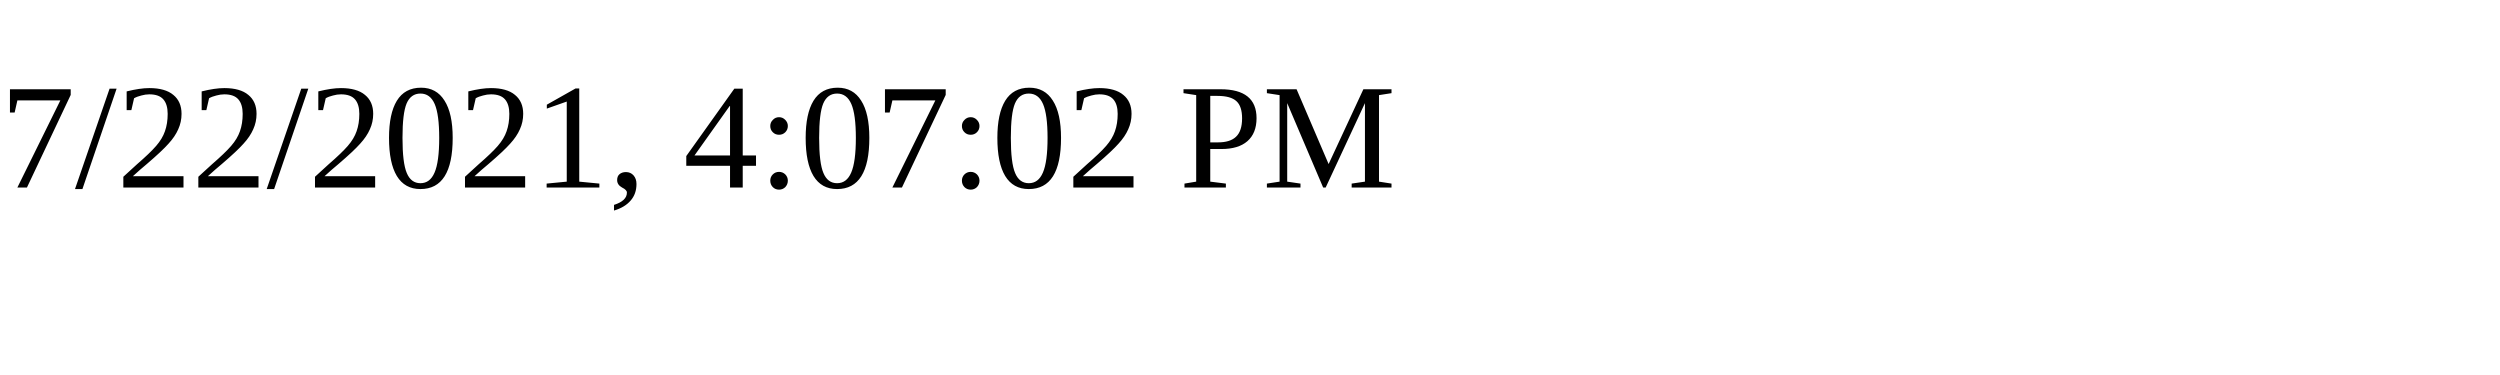
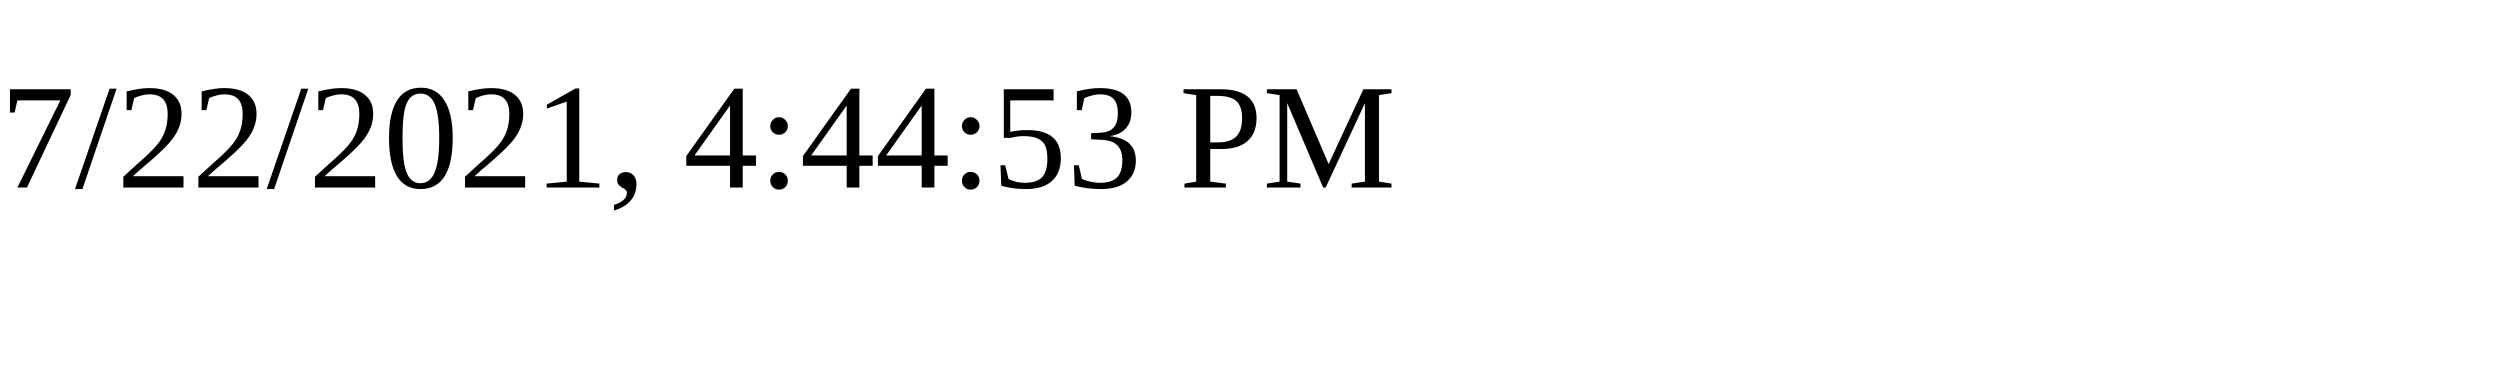
<svg xmlns="http://www.w3.org/2000/svg" height="30" width="200">
-   <text x="0" y="15">7/22/2021, 4:07:02 PM</text>
+   <text x="0" y="15">7/22/2021, 4:44:53 PM</text>
</svg>
